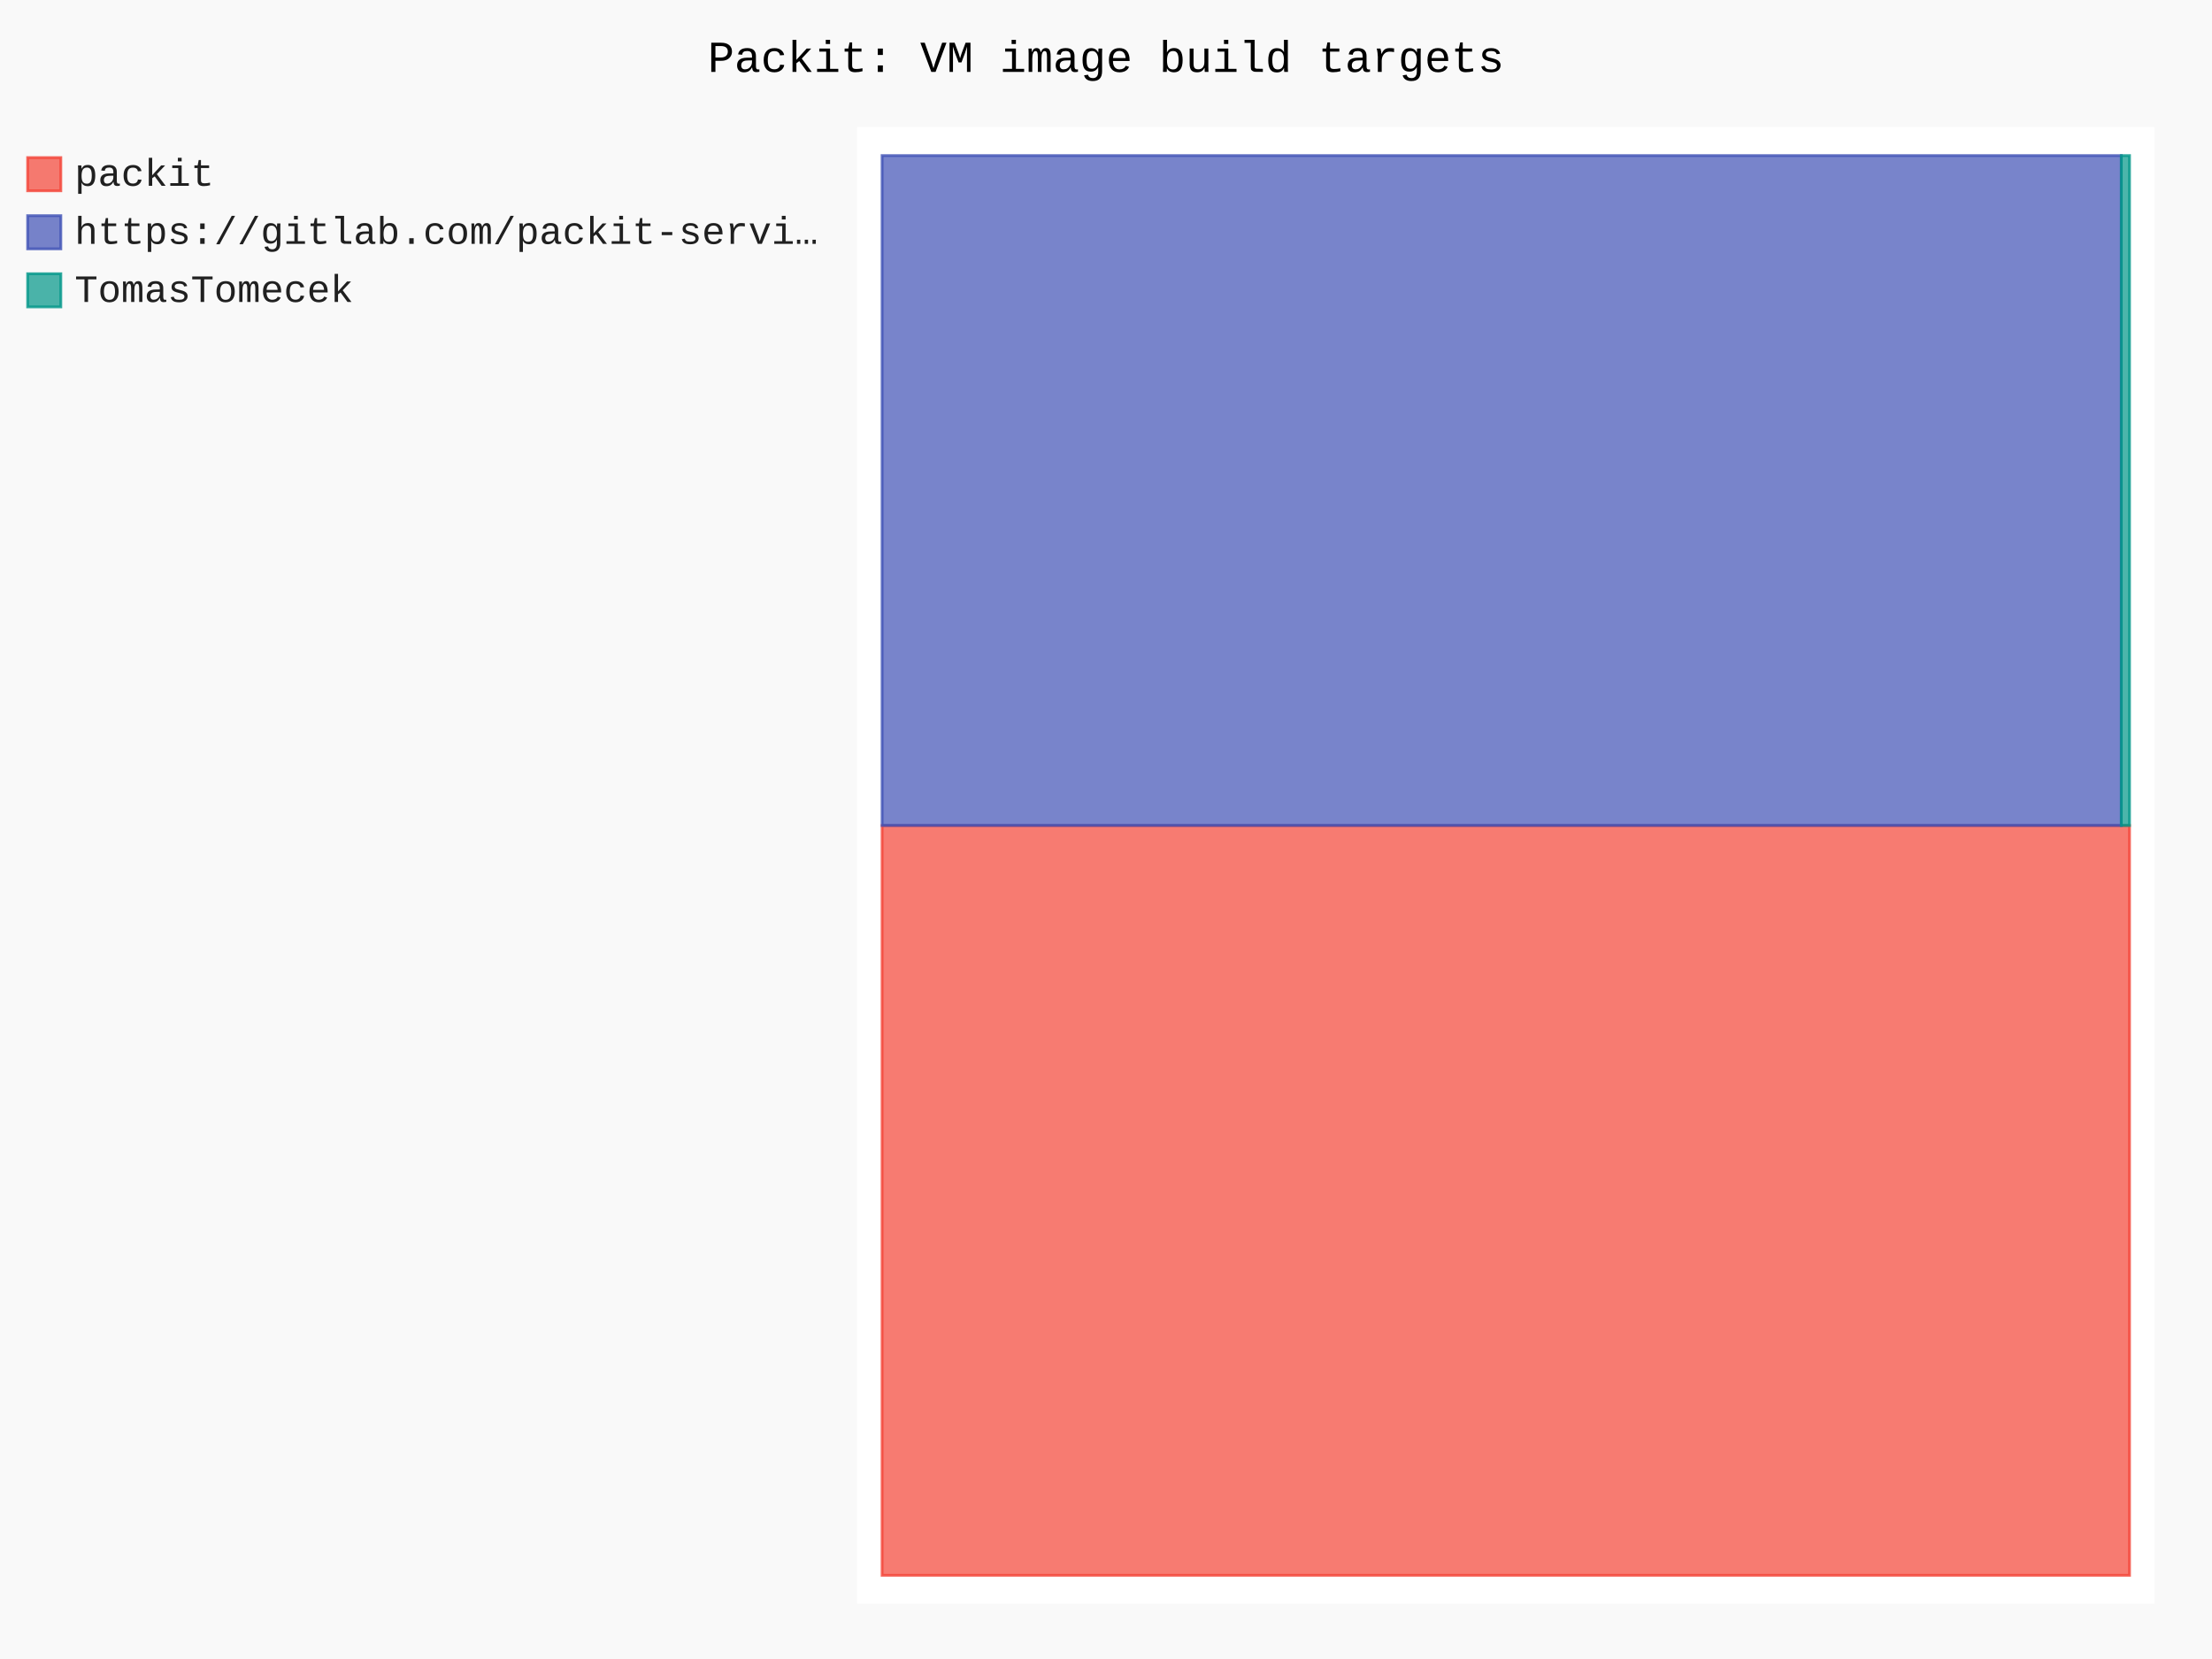
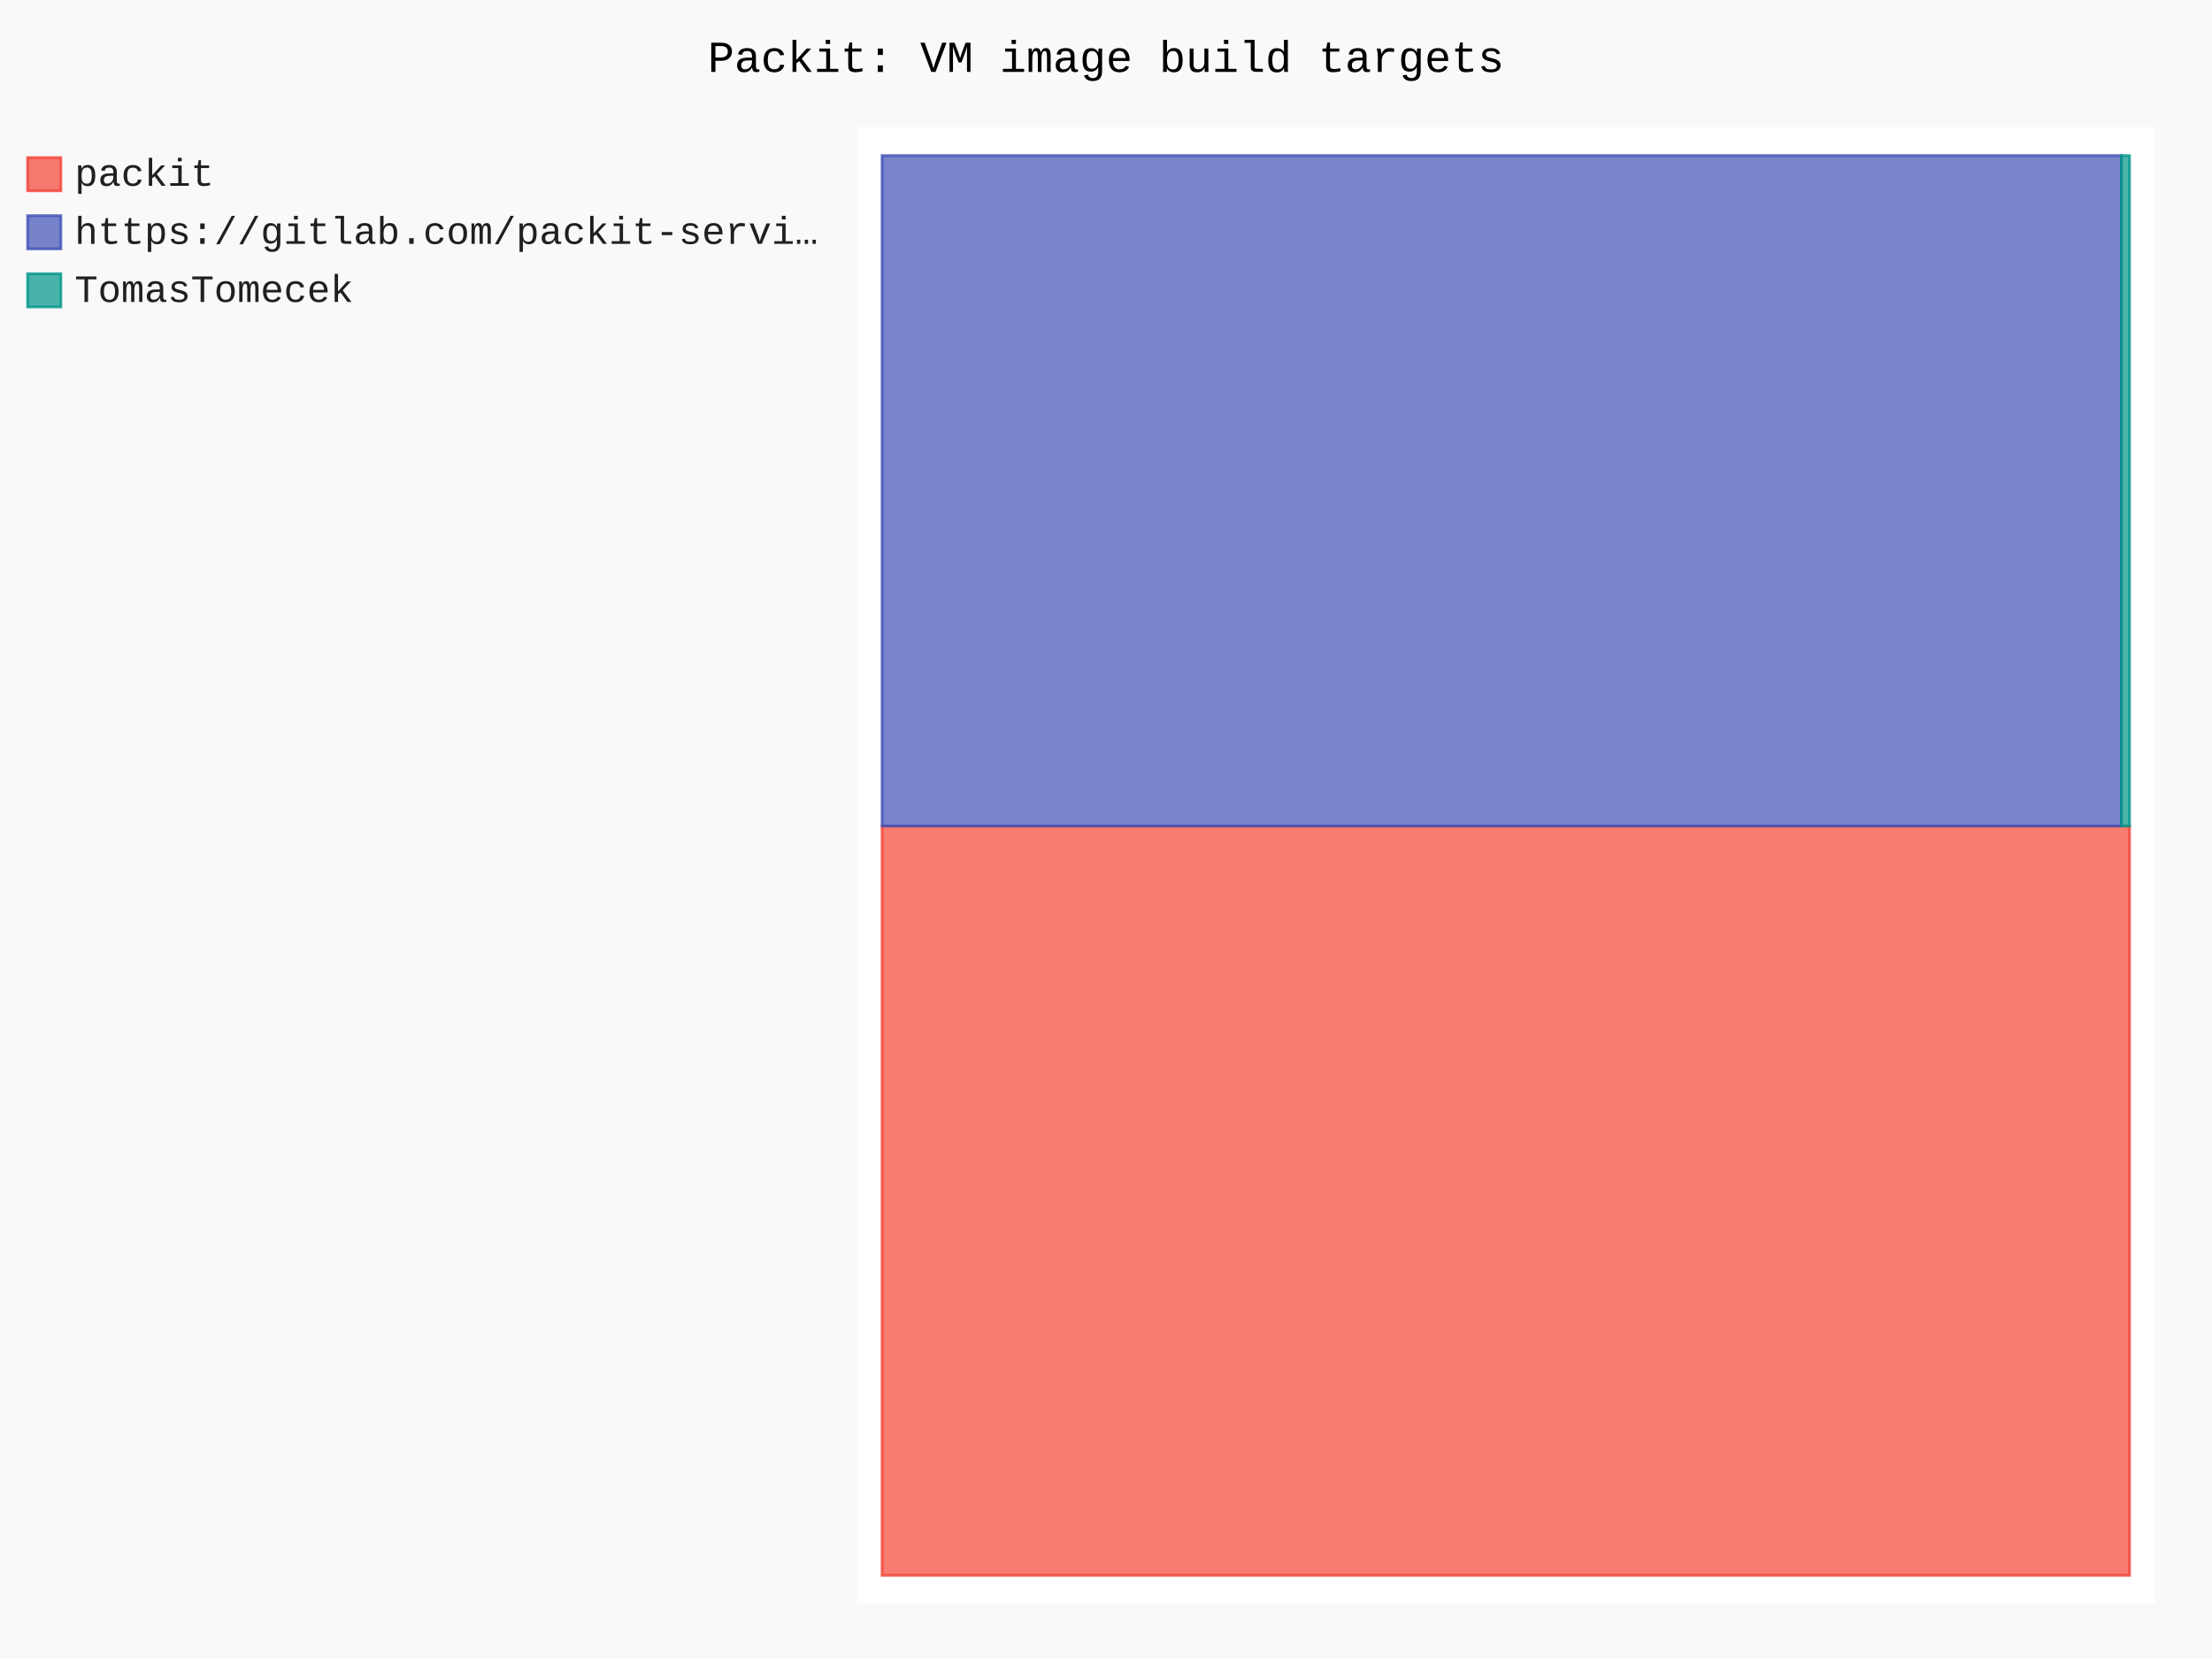
- <svg xmlns="http://www.w3.org/2000/svg" id="chart-3b96f1e4-5ce8-4d41-888e-16137b1a8a0c" class="pygal-chart" viewBox="0 0 800 600">
+ <svg xmlns="http://www.w3.org/2000/svg" id="chart-5e83db20-21b7-48b5-bba6-a9f44d0ba169" class="pygal-chart" viewBox="0 0 800 600">
  <defs>
-     <style type="text/css">#chart-3b96f1e4-5ce8-4d41-888e-16137b1a8a0c{-webkit-user-select:none;-webkit-font-smoothing:antialiased;font-family:Consolas,"Liberation Mono",Menlo,Courier,monospace}#chart-3b96f1e4-5ce8-4d41-888e-16137b1a8a0c .title{font-family:Consolas,"Liberation Mono",Menlo,Courier,monospace;font-size:16px}#chart-3b96f1e4-5ce8-4d41-888e-16137b1a8a0c .legends .legend text{font-family:Consolas,"Liberation Mono",Menlo,Courier,monospace;font-size:14px}#chart-3b96f1e4-5ce8-4d41-888e-16137b1a8a0c .axis text{font-family:Consolas,"Liberation Mono",Menlo,Courier,monospace;font-size:10px}#chart-3b96f1e4-5ce8-4d41-888e-16137b1a8a0c .axis text.major{font-family:Consolas,"Liberation Mono",Menlo,Courier,monospace;font-size:10px}#chart-3b96f1e4-5ce8-4d41-888e-16137b1a8a0c .text-overlay text.value{font-family:Consolas,"Liberation Mono",Menlo,Courier,monospace;font-size:16px}#chart-3b96f1e4-5ce8-4d41-888e-16137b1a8a0c .text-overlay text.label{font-family:Consolas,"Liberation Mono",Menlo,Courier,monospace;font-size:10px}#chart-3b96f1e4-5ce8-4d41-888e-16137b1a8a0c .tooltip{font-family:Consolas,"Liberation Mono",Menlo,Courier,monospace;font-size:14px}#chart-3b96f1e4-5ce8-4d41-888e-16137b1a8a0c text.no_data{font-family:Consolas,"Liberation Mono",Menlo,Courier,monospace;font-size:64px}
- #chart-3b96f1e4-5ce8-4d41-888e-16137b1a8a0c{background-color:rgba(249,249,249,1)}#chart-3b96f1e4-5ce8-4d41-888e-16137b1a8a0c path,#chart-3b96f1e4-5ce8-4d41-888e-16137b1a8a0c line,#chart-3b96f1e4-5ce8-4d41-888e-16137b1a8a0c rect,#chart-3b96f1e4-5ce8-4d41-888e-16137b1a8a0c circle{-webkit-transition:150ms;-moz-transition:150ms;transition:150ms}#chart-3b96f1e4-5ce8-4d41-888e-16137b1a8a0c .graph &gt; .background{fill:rgba(249,249,249,1)}#chart-3b96f1e4-5ce8-4d41-888e-16137b1a8a0c .plot &gt; .background{fill:rgba(255,255,255,1)}#chart-3b96f1e4-5ce8-4d41-888e-16137b1a8a0c .graph{fill:rgba(0,0,0,.87)}#chart-3b96f1e4-5ce8-4d41-888e-16137b1a8a0c text.no_data{fill:rgba(0,0,0,1)}#chart-3b96f1e4-5ce8-4d41-888e-16137b1a8a0c .title{fill:rgba(0,0,0,1)}#chart-3b96f1e4-5ce8-4d41-888e-16137b1a8a0c .legends .legend text{fill:rgba(0,0,0,.87)}#chart-3b96f1e4-5ce8-4d41-888e-16137b1a8a0c .legends .legend:hover text{fill:rgba(0,0,0,1)}#chart-3b96f1e4-5ce8-4d41-888e-16137b1a8a0c .axis .line{stroke:rgba(0,0,0,1)}#chart-3b96f1e4-5ce8-4d41-888e-16137b1a8a0c .axis .guide.line{stroke:rgba(0,0,0,.54)}#chart-3b96f1e4-5ce8-4d41-888e-16137b1a8a0c .axis .major.line{stroke:rgba(0,0,0,.87)}#chart-3b96f1e4-5ce8-4d41-888e-16137b1a8a0c .axis text.major{fill:rgba(0,0,0,1)}#chart-3b96f1e4-5ce8-4d41-888e-16137b1a8a0c .axis.y .guides:hover .guide.line,#chart-3b96f1e4-5ce8-4d41-888e-16137b1a8a0c .line-graph .axis.x .guides:hover .guide.line,#chart-3b96f1e4-5ce8-4d41-888e-16137b1a8a0c .stackedline-graph .axis.x .guides:hover .guide.line,#chart-3b96f1e4-5ce8-4d41-888e-16137b1a8a0c .xy-graph .axis.x .guides:hover .guide.line{stroke:rgba(0,0,0,1)}#chart-3b96f1e4-5ce8-4d41-888e-16137b1a8a0c .axis .guides:hover text{fill:rgba(0,0,0,1)}#chart-3b96f1e4-5ce8-4d41-888e-16137b1a8a0c .reactive{fill-opacity:.7;stroke-opacity:.8;stroke-width:1}#chart-3b96f1e4-5ce8-4d41-888e-16137b1a8a0c .ci{stroke:rgba(0,0,0,.87)}#chart-3b96f1e4-5ce8-4d41-888e-16137b1a8a0c .reactive.active,#chart-3b96f1e4-5ce8-4d41-888e-16137b1a8a0c .active .reactive{fill-opacity:.8;stroke-opacity:.9;stroke-width:4}#chart-3b96f1e4-5ce8-4d41-888e-16137b1a8a0c .ci .reactive.active{stroke-width:1.5}#chart-3b96f1e4-5ce8-4d41-888e-16137b1a8a0c .series text{fill:rgba(0,0,0,1)}#chart-3b96f1e4-5ce8-4d41-888e-16137b1a8a0c .tooltip rect{fill:rgba(255,255,255,1);stroke:rgba(0,0,0,1);-webkit-transition:opacity 150ms;-moz-transition:opacity 150ms;transition:opacity 150ms}#chart-3b96f1e4-5ce8-4d41-888e-16137b1a8a0c .tooltip .label{fill:rgba(0,0,0,.87)}#chart-3b96f1e4-5ce8-4d41-888e-16137b1a8a0c .tooltip .label{fill:rgba(0,0,0,.87)}#chart-3b96f1e4-5ce8-4d41-888e-16137b1a8a0c .tooltip .legend{font-size:.8em;fill:rgba(0,0,0,.54)}#chart-3b96f1e4-5ce8-4d41-888e-16137b1a8a0c .tooltip .x_label{font-size:.6em;fill:rgba(0,0,0,1)}#chart-3b96f1e4-5ce8-4d41-888e-16137b1a8a0c .tooltip .xlink{font-size:.5em;text-decoration:underline}#chart-3b96f1e4-5ce8-4d41-888e-16137b1a8a0c .tooltip .value{font-size:1.5em}#chart-3b96f1e4-5ce8-4d41-888e-16137b1a8a0c .bound{font-size:.5em}#chart-3b96f1e4-5ce8-4d41-888e-16137b1a8a0c .max-value{font-size:.75em;fill:rgba(0,0,0,.54)}#chart-3b96f1e4-5ce8-4d41-888e-16137b1a8a0c .map-element{fill:rgba(255,255,255,1);stroke:rgba(0,0,0,.54) !important}#chart-3b96f1e4-5ce8-4d41-888e-16137b1a8a0c .map-element .reactive{fill-opacity:inherit;stroke-opacity:inherit}#chart-3b96f1e4-5ce8-4d41-888e-16137b1a8a0c .color-0,#chart-3b96f1e4-5ce8-4d41-888e-16137b1a8a0c .color-0 a:visited{stroke:#F44336;fill:#F44336}#chart-3b96f1e4-5ce8-4d41-888e-16137b1a8a0c .color-1,#chart-3b96f1e4-5ce8-4d41-888e-16137b1a8a0c .color-1 a:visited{stroke:#3F51B5;fill:#3F51B5}#chart-3b96f1e4-5ce8-4d41-888e-16137b1a8a0c .color-2,#chart-3b96f1e4-5ce8-4d41-888e-16137b1a8a0c .color-2 a:visited{stroke:#009688;fill:#009688}#chart-3b96f1e4-5ce8-4d41-888e-16137b1a8a0c .text-overlay .color-0 text{fill:black}#chart-3b96f1e4-5ce8-4d41-888e-16137b1a8a0c .text-overlay .color-1 text{fill:black}#chart-3b96f1e4-5ce8-4d41-888e-16137b1a8a0c .text-overlay .color-2 text{fill:black}
- #chart-3b96f1e4-5ce8-4d41-888e-16137b1a8a0c text.no_data{text-anchor:middle}#chart-3b96f1e4-5ce8-4d41-888e-16137b1a8a0c .guide.line{fill:none}#chart-3b96f1e4-5ce8-4d41-888e-16137b1a8a0c .centered{text-anchor:middle}#chart-3b96f1e4-5ce8-4d41-888e-16137b1a8a0c .title{text-anchor:middle}#chart-3b96f1e4-5ce8-4d41-888e-16137b1a8a0c .legends .legend text{fill-opacity:1}#chart-3b96f1e4-5ce8-4d41-888e-16137b1a8a0c .axis.x text{text-anchor:middle}#chart-3b96f1e4-5ce8-4d41-888e-16137b1a8a0c .axis.x:not(.web) text[transform]{text-anchor:start}#chart-3b96f1e4-5ce8-4d41-888e-16137b1a8a0c .axis.x:not(.web) text[transform].backwards{text-anchor:end}#chart-3b96f1e4-5ce8-4d41-888e-16137b1a8a0c .axis.y text{text-anchor:end}#chart-3b96f1e4-5ce8-4d41-888e-16137b1a8a0c .axis.y text[transform].backwards{text-anchor:start}#chart-3b96f1e4-5ce8-4d41-888e-16137b1a8a0c .axis.y2 text{text-anchor:start}#chart-3b96f1e4-5ce8-4d41-888e-16137b1a8a0c .axis.y2 text[transform].backwards{text-anchor:end}#chart-3b96f1e4-5ce8-4d41-888e-16137b1a8a0c .axis .guide.line{stroke-dasharray:4,4;stroke:black}#chart-3b96f1e4-5ce8-4d41-888e-16137b1a8a0c .axis .major.guide.line{stroke-dasharray:6,6;stroke:black}#chart-3b96f1e4-5ce8-4d41-888e-16137b1a8a0c .horizontal .axis.y .guide.line,#chart-3b96f1e4-5ce8-4d41-888e-16137b1a8a0c .horizontal .axis.y2 .guide.line,#chart-3b96f1e4-5ce8-4d41-888e-16137b1a8a0c .vertical .axis.x .guide.line{opacity:0}#chart-3b96f1e4-5ce8-4d41-888e-16137b1a8a0c .horizontal .axis.always_show .guide.line,#chart-3b96f1e4-5ce8-4d41-888e-16137b1a8a0c .vertical .axis.always_show .guide.line{opacity:1 !important}#chart-3b96f1e4-5ce8-4d41-888e-16137b1a8a0c .axis.y .guides:hover .guide.line,#chart-3b96f1e4-5ce8-4d41-888e-16137b1a8a0c .axis.y2 .guides:hover .guide.line,#chart-3b96f1e4-5ce8-4d41-888e-16137b1a8a0c .axis.x .guides:hover .guide.line{opacity:1}#chart-3b96f1e4-5ce8-4d41-888e-16137b1a8a0c .axis .guides:hover text{opacity:1}#chart-3b96f1e4-5ce8-4d41-888e-16137b1a8a0c .nofill{fill:none}#chart-3b96f1e4-5ce8-4d41-888e-16137b1a8a0c .subtle-fill{fill-opacity:.2}#chart-3b96f1e4-5ce8-4d41-888e-16137b1a8a0c .dot{stroke-width:1px;fill-opacity:1;stroke-opacity:1}#chart-3b96f1e4-5ce8-4d41-888e-16137b1a8a0c .dot.active{stroke-width:5px}#chart-3b96f1e4-5ce8-4d41-888e-16137b1a8a0c .dot.negative{fill:transparent}#chart-3b96f1e4-5ce8-4d41-888e-16137b1a8a0c text,#chart-3b96f1e4-5ce8-4d41-888e-16137b1a8a0c tspan{stroke:none !important}#chart-3b96f1e4-5ce8-4d41-888e-16137b1a8a0c .series text.active{opacity:1}#chart-3b96f1e4-5ce8-4d41-888e-16137b1a8a0c .tooltip rect{fill-opacity:.95;stroke-width:.5}#chart-3b96f1e4-5ce8-4d41-888e-16137b1a8a0c .tooltip text{fill-opacity:1}#chart-3b96f1e4-5ce8-4d41-888e-16137b1a8a0c .showable{visibility:hidden}#chart-3b96f1e4-5ce8-4d41-888e-16137b1a8a0c .showable.shown{visibility:visible}#chart-3b96f1e4-5ce8-4d41-888e-16137b1a8a0c .gauge-background{fill:rgba(229,229,229,1);stroke:none}#chart-3b96f1e4-5ce8-4d41-888e-16137b1a8a0c .bg-lines{stroke:rgba(249,249,249,1);stroke-width:2px}</style>
+     <style type="text/css">#chart-5e83db20-21b7-48b5-bba6-a9f44d0ba169{-webkit-user-select:none;-webkit-font-smoothing:antialiased;font-family:Consolas,"Liberation Mono",Menlo,Courier,monospace}#chart-5e83db20-21b7-48b5-bba6-a9f44d0ba169 .title{font-family:Consolas,"Liberation Mono",Menlo,Courier,monospace;font-size:16px}#chart-5e83db20-21b7-48b5-bba6-a9f44d0ba169 .legends .legend text{font-family:Consolas,"Liberation Mono",Menlo,Courier,monospace;font-size:14px}#chart-5e83db20-21b7-48b5-bba6-a9f44d0ba169 .axis text{font-family:Consolas,"Liberation Mono",Menlo,Courier,monospace;font-size:10px}#chart-5e83db20-21b7-48b5-bba6-a9f44d0ba169 .axis text.major{font-family:Consolas,"Liberation Mono",Menlo,Courier,monospace;font-size:10px}#chart-5e83db20-21b7-48b5-bba6-a9f44d0ba169 .text-overlay text.value{font-family:Consolas,"Liberation Mono",Menlo,Courier,monospace;font-size:16px}#chart-5e83db20-21b7-48b5-bba6-a9f44d0ba169 .text-overlay text.label{font-family:Consolas,"Liberation Mono",Menlo,Courier,monospace;font-size:10px}#chart-5e83db20-21b7-48b5-bba6-a9f44d0ba169 .tooltip{font-family:Consolas,"Liberation Mono",Menlo,Courier,monospace;font-size:14px}#chart-5e83db20-21b7-48b5-bba6-a9f44d0ba169 text.no_data{font-family:Consolas,"Liberation Mono",Menlo,Courier,monospace;font-size:64px}
+ #chart-5e83db20-21b7-48b5-bba6-a9f44d0ba169{background-color:rgba(249,249,249,1)}#chart-5e83db20-21b7-48b5-bba6-a9f44d0ba169 path,#chart-5e83db20-21b7-48b5-bba6-a9f44d0ba169 line,#chart-5e83db20-21b7-48b5-bba6-a9f44d0ba169 rect,#chart-5e83db20-21b7-48b5-bba6-a9f44d0ba169 circle{-webkit-transition:150ms;-moz-transition:150ms;transition:150ms}#chart-5e83db20-21b7-48b5-bba6-a9f44d0ba169 .graph &gt; .background{fill:rgba(249,249,249,1)}#chart-5e83db20-21b7-48b5-bba6-a9f44d0ba169 .plot &gt; .background{fill:rgba(255,255,255,1)}#chart-5e83db20-21b7-48b5-bba6-a9f44d0ba169 .graph{fill:rgba(0,0,0,.87)}#chart-5e83db20-21b7-48b5-bba6-a9f44d0ba169 text.no_data{fill:rgba(0,0,0,1)}#chart-5e83db20-21b7-48b5-bba6-a9f44d0ba169 .title{fill:rgba(0,0,0,1)}#chart-5e83db20-21b7-48b5-bba6-a9f44d0ba169 .legends .legend text{fill:rgba(0,0,0,.87)}#chart-5e83db20-21b7-48b5-bba6-a9f44d0ba169 .legends .legend:hover text{fill:rgba(0,0,0,1)}#chart-5e83db20-21b7-48b5-bba6-a9f44d0ba169 .axis .line{stroke:rgba(0,0,0,1)}#chart-5e83db20-21b7-48b5-bba6-a9f44d0ba169 .axis .guide.line{stroke:rgba(0,0,0,.54)}#chart-5e83db20-21b7-48b5-bba6-a9f44d0ba169 .axis .major.line{stroke:rgba(0,0,0,.87)}#chart-5e83db20-21b7-48b5-bba6-a9f44d0ba169 .axis text.major{fill:rgba(0,0,0,1)}#chart-5e83db20-21b7-48b5-bba6-a9f44d0ba169 .axis.y .guides:hover .guide.line,#chart-5e83db20-21b7-48b5-bba6-a9f44d0ba169 .line-graph .axis.x .guides:hover .guide.line,#chart-5e83db20-21b7-48b5-bba6-a9f44d0ba169 .stackedline-graph .axis.x .guides:hover .guide.line,#chart-5e83db20-21b7-48b5-bba6-a9f44d0ba169 .xy-graph .axis.x .guides:hover .guide.line{stroke:rgba(0,0,0,1)}#chart-5e83db20-21b7-48b5-bba6-a9f44d0ba169 .axis .guides:hover text{fill:rgba(0,0,0,1)}#chart-5e83db20-21b7-48b5-bba6-a9f44d0ba169 .reactive{fill-opacity:.7;stroke-opacity:.8;stroke-width:1}#chart-5e83db20-21b7-48b5-bba6-a9f44d0ba169 .ci{stroke:rgba(0,0,0,.87)}#chart-5e83db20-21b7-48b5-bba6-a9f44d0ba169 .reactive.active,#chart-5e83db20-21b7-48b5-bba6-a9f44d0ba169 .active .reactive{fill-opacity:.8;stroke-opacity:.9;stroke-width:4}#chart-5e83db20-21b7-48b5-bba6-a9f44d0ba169 .ci .reactive.active{stroke-width:1.5}#chart-5e83db20-21b7-48b5-bba6-a9f44d0ba169 .series text{fill:rgba(0,0,0,1)}#chart-5e83db20-21b7-48b5-bba6-a9f44d0ba169 .tooltip rect{fill:rgba(255,255,255,1);stroke:rgba(0,0,0,1);-webkit-transition:opacity 150ms;-moz-transition:opacity 150ms;transition:opacity 150ms}#chart-5e83db20-21b7-48b5-bba6-a9f44d0ba169 .tooltip .label{fill:rgba(0,0,0,.87)}#chart-5e83db20-21b7-48b5-bba6-a9f44d0ba169 .tooltip .label{fill:rgba(0,0,0,.87)}#chart-5e83db20-21b7-48b5-bba6-a9f44d0ba169 .tooltip .legend{font-size:.8em;fill:rgba(0,0,0,.54)}#chart-5e83db20-21b7-48b5-bba6-a9f44d0ba169 .tooltip .x_label{font-size:.6em;fill:rgba(0,0,0,1)}#chart-5e83db20-21b7-48b5-bba6-a9f44d0ba169 .tooltip .xlink{font-size:.5em;text-decoration:underline}#chart-5e83db20-21b7-48b5-bba6-a9f44d0ba169 .tooltip .value{font-size:1.5em}#chart-5e83db20-21b7-48b5-bba6-a9f44d0ba169 .bound{font-size:.5em}#chart-5e83db20-21b7-48b5-bba6-a9f44d0ba169 .max-value{font-size:.75em;fill:rgba(0,0,0,.54)}#chart-5e83db20-21b7-48b5-bba6-a9f44d0ba169 .map-element{fill:rgba(255,255,255,1);stroke:rgba(0,0,0,.54) !important}#chart-5e83db20-21b7-48b5-bba6-a9f44d0ba169 .map-element .reactive{fill-opacity:inherit;stroke-opacity:inherit}#chart-5e83db20-21b7-48b5-bba6-a9f44d0ba169 .color-0,#chart-5e83db20-21b7-48b5-bba6-a9f44d0ba169 .color-0 a:visited{stroke:#F44336;fill:#F44336}#chart-5e83db20-21b7-48b5-bba6-a9f44d0ba169 .color-1,#chart-5e83db20-21b7-48b5-bba6-a9f44d0ba169 .color-1 a:visited{stroke:#3F51B5;fill:#3F51B5}#chart-5e83db20-21b7-48b5-bba6-a9f44d0ba169 .color-2,#chart-5e83db20-21b7-48b5-bba6-a9f44d0ba169 .color-2 a:visited{stroke:#009688;fill:#009688}#chart-5e83db20-21b7-48b5-bba6-a9f44d0ba169 .text-overlay .color-0 text{fill:black}#chart-5e83db20-21b7-48b5-bba6-a9f44d0ba169 .text-overlay .color-1 text{fill:black}#chart-5e83db20-21b7-48b5-bba6-a9f44d0ba169 .text-overlay .color-2 text{fill:black}
+ #chart-5e83db20-21b7-48b5-bba6-a9f44d0ba169 text.no_data{text-anchor:middle}#chart-5e83db20-21b7-48b5-bba6-a9f44d0ba169 .guide.line{fill:none}#chart-5e83db20-21b7-48b5-bba6-a9f44d0ba169 .centered{text-anchor:middle}#chart-5e83db20-21b7-48b5-bba6-a9f44d0ba169 .title{text-anchor:middle}#chart-5e83db20-21b7-48b5-bba6-a9f44d0ba169 .legends .legend text{fill-opacity:1}#chart-5e83db20-21b7-48b5-bba6-a9f44d0ba169 .axis.x text{text-anchor:middle}#chart-5e83db20-21b7-48b5-bba6-a9f44d0ba169 .axis.x:not(.web) text[transform]{text-anchor:start}#chart-5e83db20-21b7-48b5-bba6-a9f44d0ba169 .axis.x:not(.web) text[transform].backwards{text-anchor:end}#chart-5e83db20-21b7-48b5-bba6-a9f44d0ba169 .axis.y text{text-anchor:end}#chart-5e83db20-21b7-48b5-bba6-a9f44d0ba169 .axis.y text[transform].backwards{text-anchor:start}#chart-5e83db20-21b7-48b5-bba6-a9f44d0ba169 .axis.y2 text{text-anchor:start}#chart-5e83db20-21b7-48b5-bba6-a9f44d0ba169 .axis.y2 text[transform].backwards{text-anchor:end}#chart-5e83db20-21b7-48b5-bba6-a9f44d0ba169 .axis .guide.line{stroke-dasharray:4,4;stroke:black}#chart-5e83db20-21b7-48b5-bba6-a9f44d0ba169 .axis .major.guide.line{stroke-dasharray:6,6;stroke:black}#chart-5e83db20-21b7-48b5-bba6-a9f44d0ba169 .horizontal .axis.y .guide.line,#chart-5e83db20-21b7-48b5-bba6-a9f44d0ba169 .horizontal .axis.y2 .guide.line,#chart-5e83db20-21b7-48b5-bba6-a9f44d0ba169 .vertical .axis.x .guide.line{opacity:0}#chart-5e83db20-21b7-48b5-bba6-a9f44d0ba169 .horizontal .axis.always_show .guide.line,#chart-5e83db20-21b7-48b5-bba6-a9f44d0ba169 .vertical .axis.always_show .guide.line{opacity:1 !important}#chart-5e83db20-21b7-48b5-bba6-a9f44d0ba169 .axis.y .guides:hover .guide.line,#chart-5e83db20-21b7-48b5-bba6-a9f44d0ba169 .axis.y2 .guides:hover .guide.line,#chart-5e83db20-21b7-48b5-bba6-a9f44d0ba169 .axis.x .guides:hover .guide.line{opacity:1}#chart-5e83db20-21b7-48b5-bba6-a9f44d0ba169 .axis .guides:hover text{opacity:1}#chart-5e83db20-21b7-48b5-bba6-a9f44d0ba169 .nofill{fill:none}#chart-5e83db20-21b7-48b5-bba6-a9f44d0ba169 .subtle-fill{fill-opacity:.2}#chart-5e83db20-21b7-48b5-bba6-a9f44d0ba169 .dot{stroke-width:1px;fill-opacity:1;stroke-opacity:1}#chart-5e83db20-21b7-48b5-bba6-a9f44d0ba169 .dot.active{stroke-width:5px}#chart-5e83db20-21b7-48b5-bba6-a9f44d0ba169 .dot.negative{fill:transparent}#chart-5e83db20-21b7-48b5-bba6-a9f44d0ba169 text,#chart-5e83db20-21b7-48b5-bba6-a9f44d0ba169 tspan{stroke:none !important}#chart-5e83db20-21b7-48b5-bba6-a9f44d0ba169 .series text.active{opacity:1}#chart-5e83db20-21b7-48b5-bba6-a9f44d0ba169 .tooltip rect{fill-opacity:.95;stroke-width:.5}#chart-5e83db20-21b7-48b5-bba6-a9f44d0ba169 .tooltip text{fill-opacity:1}#chart-5e83db20-21b7-48b5-bba6-a9f44d0ba169 .showable{visibility:hidden}#chart-5e83db20-21b7-48b5-bba6-a9f44d0ba169 .showable.shown{visibility:visible}#chart-5e83db20-21b7-48b5-bba6-a9f44d0ba169 .gauge-background{fill:rgba(229,229,229,1);stroke:none}#chart-5e83db20-21b7-48b5-bba6-a9f44d0ba169 .bg-lines{stroke:rgba(249,249,249,1);stroke-width:2px}</style>
  </defs>
  <g class="graph treemap-graph vertical">
    <rect x="0" y="0" width="800" height="600" class="background" />
    <g transform="translate(310, 46)" class="plot">
      <rect x="0" y="0" width="469.2" height="534" class="background" />
      <g class="series serie-0 color-0">
        <g class="rects">
          <g class="rect">
-             <rect x="9.023" y="252.559" width="451.154" height="271.172" class="rect reactive tooltip-trigger" />
+             <rect x="9.023" y="252.737" width="451.154" height="270.994" class="rect reactive tooltip-trigger" />
          </g>
        </g>
      </g>
      <g class="series serie-1 color-1">
        <g class="rects">
          <g class="rect">
-             <rect x="9.023" y="10.269" width="448.166" height="242.29" class="rect reactive tooltip-trigger" />
+             <rect x="9.023" y="10.269" width="448.205" height="242.468" class="rect reactive tooltip-trigger" />
          </g>
        </g>
      </g>
      <g class="series serie-2 color-2">
        <g class="rects">
          <g class="rect">
-             <rect x="457.189" y="10.269" width="2.988" height="242.29" class="rect reactive tooltip-trigger" />
+             <rect x="457.228" y="10.269" width="2.949" height="242.468" class="rect reactive tooltip-trigger" />
          </g>
        </g>
      </g>
    </g>
    <g class="titles">
      <text x="400.0" y="26" class="title plot_title">Packit: VM image build targets</text>
    </g>
    <g transform="translate(310, 46)" class="plot overlay">
      <g class="series serie-0 color-0" />
      <g class="series serie-1 color-1" />
      <g class="series serie-2 color-2" />
    </g>
    <g transform="translate(310, 46)" class="plot text-overlay">
      <g class="series serie-0 color-0" />
      <g class="series serie-1 color-1" />
      <g class="series serie-2 color-2" />
    </g>
    <g transform="translate(310, 46)" class="plot tooltip-overlay">
      <g transform="translate(0 0)" style="opacity: 0" class="tooltip">
        <rect rx="0" ry="0" width="0" height="0" class="tooltip-box" />
        <g class="text" />
      </g>
    </g>
    <g transform="translate(10, 56)" class="legends">
      <g id="activate-serie-0" class="legend reactive activate-serie">
        <rect x="0.0" y="1.0" width="12" height="12" class="color-0 reactive" />
        <text x="17.0" y="11.2">packit</text>
      </g>
      <g id="activate-serie-1" class="legend reactive activate-serie">
        <rect x="0.0" y="22.0" width="12" height="12" class="color-1 reactive" />
        <text x="17.0" y="32.2">https://gitlab.com/packit-servi…</text>
      </g>
      <g id="activate-serie-2" class="legend reactive activate-serie">
        <rect x="0.0" y="43.0" width="12" height="12" class="color-2 reactive" />
        <text x="17.0" y="53.2">TomasTomecek</text>
      </g>
    </g>
    <g transform="translate(790, 56)" class="legends" />
  </g>
</svg>
